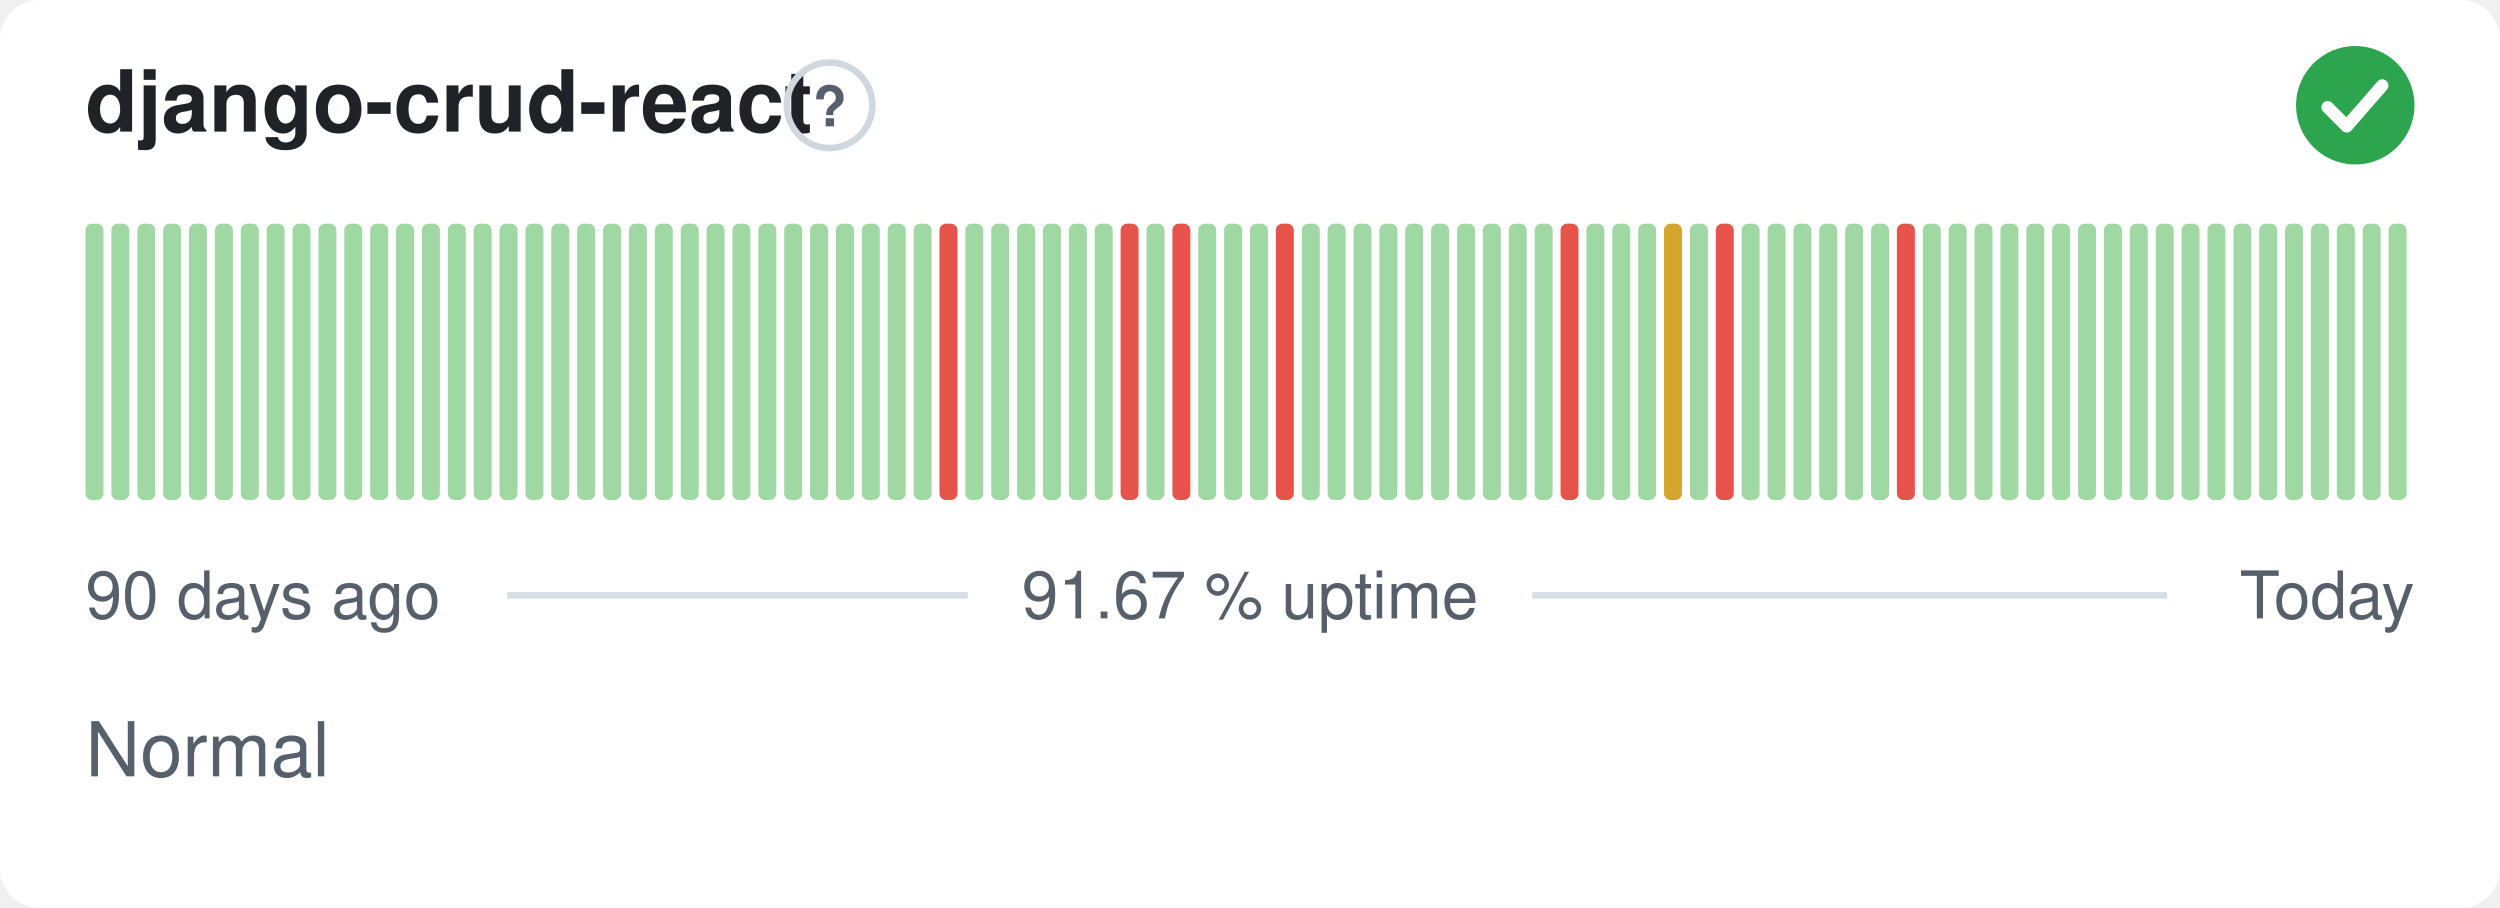
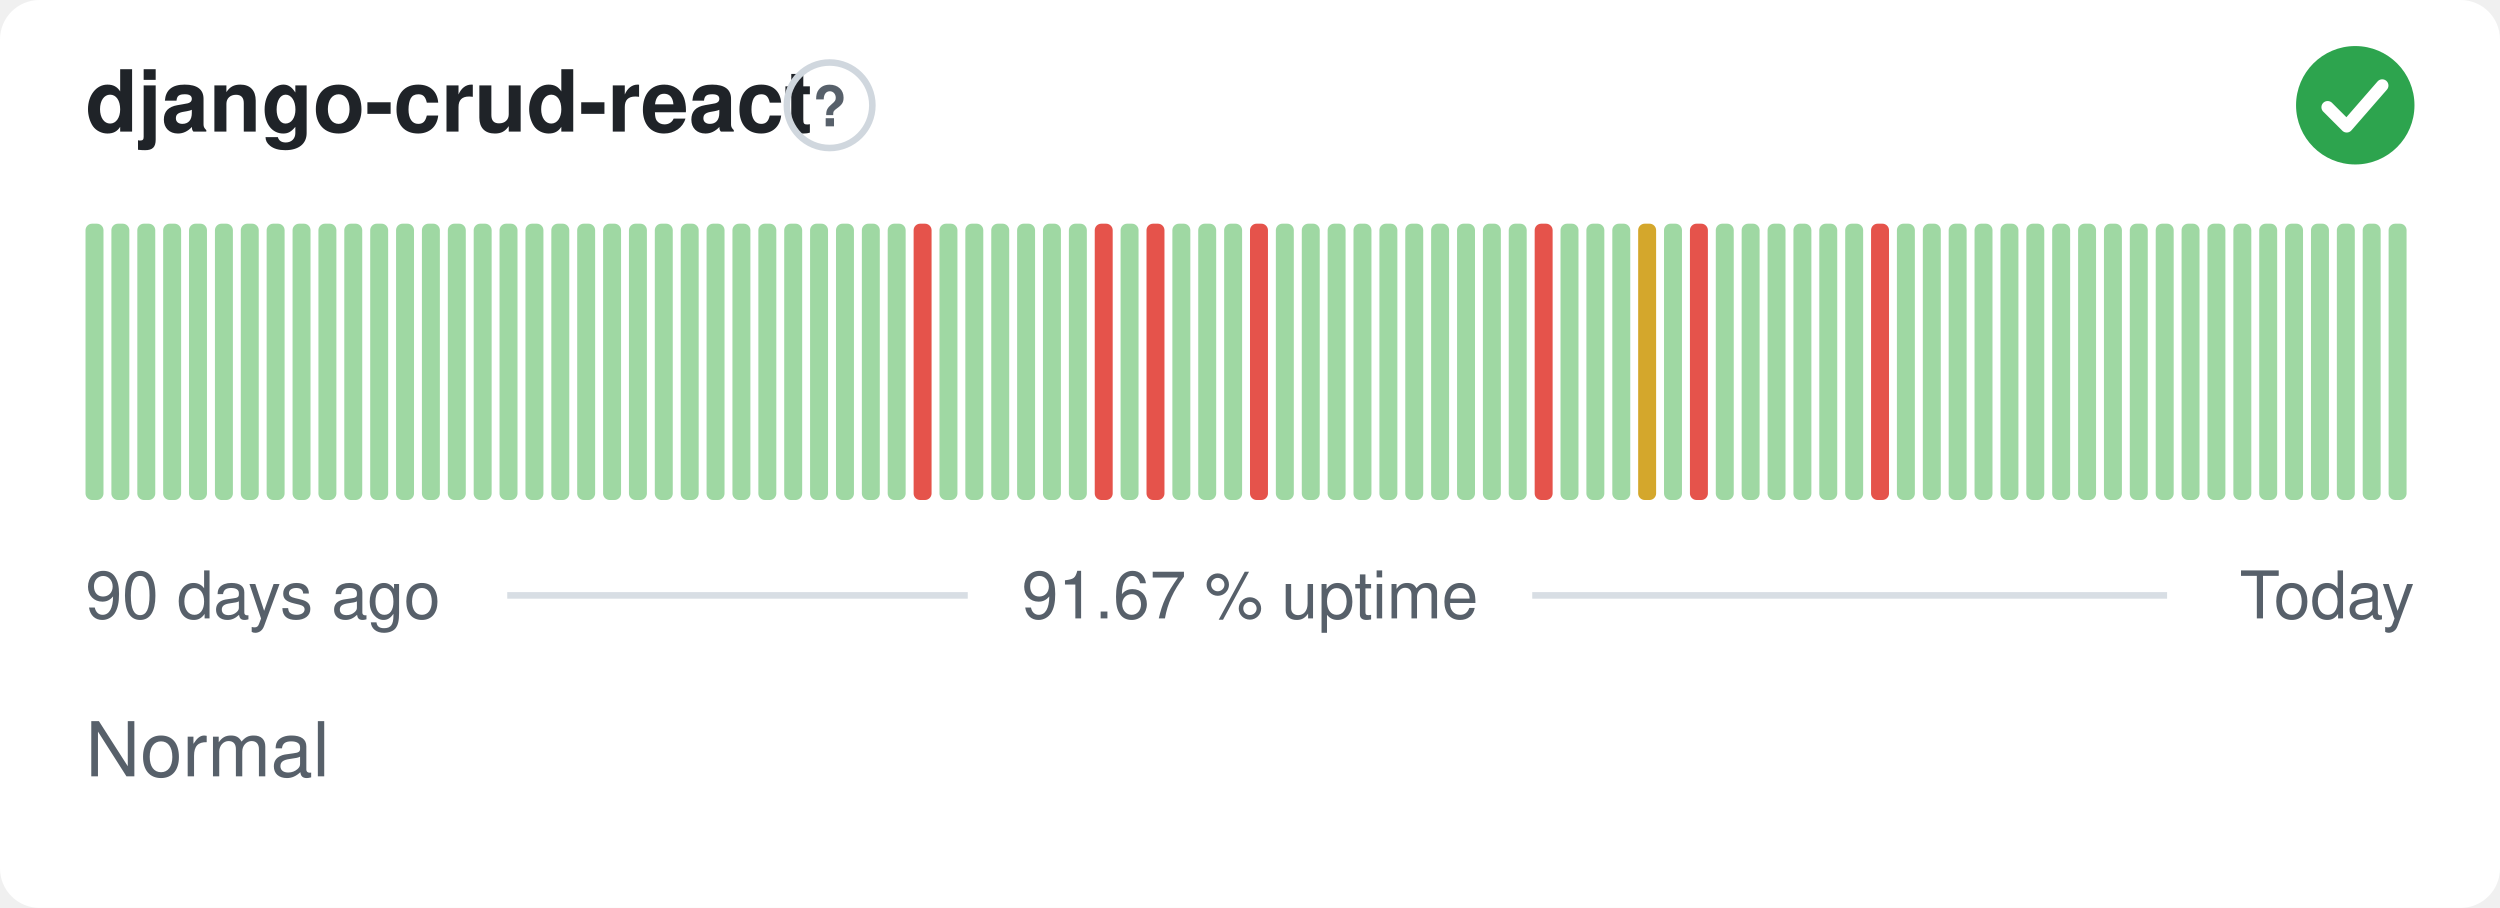
<svg xmlns="http://www.w3.org/2000/svg" width="380" height="138" viewBox="0 0 380 138" role="img" aria-label="django-crud-react: Normal, 91.67 % uptime over the last 90 days" font-family="-apple-system,BlinkMacSystemFont,'Segoe UI',Helvetica,Arial,sans-serif">
  <style>
    @media (prefers-color-scheme: dark) {
      .bg { fill: #0d1117 }
      .title { fill: #e6edf3 }
      .muted { fill: #8b949e }
      .hint { stroke: #30363d }
      .rule { stroke: #30363d }
      .nodata { fill: #21262d }
    }
  </style>
  <rect class="bg" width="380" height="138" rx="6" fill="#ffffff" />
  <text class="title" x="13" y="20" font-size="13" font-weight="600" fill="#1f2328">django-crud-react</text>
  <circle class="hint" cx="126.1" cy="16" r="6.5" fill="none" stroke="#d0d7de" stroke-width="1" />
  <text class="muted" x="126.1" y="19.2" text-anchor="middle" font-size="8.5" font-weight="700" fill="#57606a">?</text>
  <circle cx="358" cy="16" r="9" fill="#2da44e" />
  <path d="M353.80 16.30l2.90 2.90 5.40 -6.20" fill="none" stroke="#fff" stroke-width="1.89" stroke-linecap="round" stroke-linejoin="round" />
  <rect x="13.00" y="34.00" width="2.73" height="42.00" rx="1" fill="#9fd8a3" />
  <rect x="16.93" y="34.00" width="2.73" height="42.00" rx="1" fill="#9fd8a3" />
  <rect x="20.87" y="34.00" width="2.73" height="42.00" rx="1" fill="#9fd8a3" />
  <rect x="24.80" y="34.00" width="2.73" height="42.00" rx="1" fill="#9fd8a3" />
  <rect x="28.73" y="34.00" width="2.73" height="42.00" rx="1" fill="#9fd8a3" />
  <rect x="32.67" y="34.00" width="2.73" height="42.00" rx="1" fill="#9fd8a3" />
  <rect x="36.60" y="34.00" width="2.73" height="42.00" rx="1" fill="#9fd8a3" />
  <rect x="40.53" y="34.00" width="2.73" height="42.00" rx="1" fill="#9fd8a3" />
  <rect x="44.47" y="34.00" width="2.73" height="42.00" rx="1" fill="#9fd8a3" />
  <rect x="48.40" y="34.00" width="2.73" height="42.00" rx="1" fill="#9fd8a3" />
  <rect x="52.33" y="34.00" width="2.73" height="42.00" rx="1" fill="#9fd8a3" />
  <rect x="56.27" y="34.00" width="2.73" height="42.00" rx="1" fill="#9fd8a3" />
  <rect x="60.20" y="34.00" width="2.73" height="42.00" rx="1" fill="#9fd8a3" />
  <rect x="64.13" y="34.00" width="2.73" height="42.00" rx="1" fill="#9fd8a3" />
  <rect x="68.07" y="34.00" width="2.73" height="42.00" rx="1" fill="#9fd8a3" />
  <rect x="72.00" y="34.00" width="2.73" height="42.00" rx="1" fill="#9fd8a3" />
  <rect x="75.93" y="34.00" width="2.73" height="42.00" rx="1" fill="#9fd8a3" />
  <rect x="79.87" y="34.00" width="2.73" height="42.00" rx="1" fill="#9fd8a3" />
  <rect x="83.80" y="34.00" width="2.73" height="42.00" rx="1" fill="#9fd8a3" />
  <rect x="87.73" y="34.00" width="2.73" height="42.00" rx="1" fill="#9fd8a3" />
  <rect x="91.67" y="34.00" width="2.73" height="42.00" rx="1" fill="#9fd8a3" />
  <rect x="95.60" y="34.00" width="2.73" height="42.00" rx="1" fill="#9fd8a3" />
  <rect x="99.53" y="34.00" width="2.73" height="42.00" rx="1" fill="#9fd8a3" />
  <rect x="103.47" y="34.00" width="2.73" height="42.00" rx="1" fill="#9fd8a3" />
  <rect x="107.40" y="34.00" width="2.73" height="42.00" rx="1" fill="#9fd8a3" />
  <rect x="111.33" y="34.00" width="2.73" height="42.00" rx="1" fill="#9fd8a3" />
  <rect x="115.27" y="34.00" width="2.73" height="42.00" rx="1" fill="#9fd8a3" />
  <rect x="119.20" y="34.00" width="2.73" height="42.00" rx="1" fill="#9fd8a3" />
  <rect x="123.13" y="34.00" width="2.73" height="42.00" rx="1" fill="#9fd8a3" />
  <rect x="127.07" y="34.00" width="2.73" height="42.00" rx="1" fill="#9fd8a3" />
  <rect x="131.00" y="34.00" width="2.73" height="42.00" rx="1" fill="#9fd8a3" />
  <rect x="134.93" y="34.00" width="2.73" height="42.00" rx="1" fill="#9fd8a3" />
-   <rect x="138.87" y="34.00" width="2.73" height="42.00" rx="1" fill="#9fd8a3" />
-   <rect x="142.80" y="34.00" width="2.73" height="42.00" rx="1" fill="#e5534b" />
+   <rect x="138.87" y="34.00" width="2.73" height="42.00" rx="1" fill="#e5534b" />
+   <rect x="142.80" y="34.00" width="2.73" height="42.00" rx="1" fill="#9fd8a3" />
  <rect x="146.73" y="34.00" width="2.73" height="42.00" rx="1" fill="#9fd8a3" />
  <rect x="150.67" y="34.00" width="2.73" height="42.00" rx="1" fill="#9fd8a3" />
  <rect x="154.60" y="34.00" width="2.73" height="42.00" rx="1" fill="#9fd8a3" />
  <rect x="158.53" y="34.00" width="2.73" height="42.00" rx="1" fill="#9fd8a3" />
  <rect x="162.47" y="34.00" width="2.73" height="42.00" rx="1" fill="#9fd8a3" />
-   <rect x="166.40" y="34.00" width="2.73" height="42.00" rx="1" fill="#9fd8a3" />
-   <rect x="170.33" y="34.00" width="2.73" height="42.00" rx="1" fill="#e5534b" />
-   <rect x="174.27" y="34.00" width="2.73" height="42.00" rx="1" fill="#9fd8a3" />
-   <rect x="178.20" y="34.00" width="2.73" height="42.00" rx="1" fill="#e5534b" />
+   <rect x="166.40" y="34.00" width="2.73" height="42.00" rx="1" fill="#e5534b" />
+   <rect x="170.33" y="34.00" width="2.73" height="42.00" rx="1" fill="#9fd8a3" />
+   <rect x="174.27" y="34.00" width="2.73" height="42.00" rx="1" fill="#e5534b" />
+   <rect x="178.20" y="34.00" width="2.73" height="42.00" rx="1" fill="#9fd8a3" />
  <rect x="182.13" y="34.00" width="2.73" height="42.00" rx="1" fill="#9fd8a3" />
  <rect x="186.07" y="34.00" width="2.73" height="42.00" rx="1" fill="#9fd8a3" />
-   <rect x="190.00" y="34.00" width="2.73" height="42.00" rx="1" fill="#9fd8a3" />
-   <rect x="193.93" y="34.00" width="2.73" height="42.00" rx="1" fill="#e5534b" />
+   <rect x="190.00" y="34.00" width="2.73" height="42.00" rx="1" fill="#e5534b" />
+   <rect x="193.93" y="34.00" width="2.73" height="42.00" rx="1" fill="#9fd8a3" />
  <rect x="197.87" y="34.00" width="2.73" height="42.00" rx="1" fill="#9fd8a3" />
  <rect x="201.80" y="34.00" width="2.73" height="42.00" rx="1" fill="#9fd8a3" />
  <rect x="205.73" y="34.00" width="2.73" height="42.00" rx="1" fill="#9fd8a3" />
  <rect x="209.67" y="34.00" width="2.73" height="42.00" rx="1" fill="#9fd8a3" />
  <rect x="213.60" y="34.00" width="2.73" height="42.00" rx="1" fill="#9fd8a3" />
  <rect x="217.53" y="34.00" width="2.73" height="42.00" rx="1" fill="#9fd8a3" />
  <rect x="221.47" y="34.00" width="2.73" height="42.00" rx="1" fill="#9fd8a3" />
  <rect x="225.40" y="34.00" width="2.73" height="42.00" rx="1" fill="#9fd8a3" />
  <rect x="229.33" y="34.00" width="2.73" height="42.00" rx="1" fill="#9fd8a3" />
-   <rect x="233.27" y="34.00" width="2.73" height="42.00" rx="1" fill="#9fd8a3" />
-   <rect x="237.20" y="34.00" width="2.73" height="42.00" rx="1" fill="#e5534b" />
+   <rect x="233.27" y="34.00" width="2.73" height="42.00" rx="1" fill="#e5534b" />
+   <rect x="237.20" y="34.00" width="2.73" height="42.00" rx="1" fill="#9fd8a3" />
  <rect x="241.13" y="34.00" width="2.73" height="42.00" rx="1" fill="#9fd8a3" />
  <rect x="245.07" y="34.00" width="2.73" height="42.00" rx="1" fill="#9fd8a3" />
-   <rect x="249.00" y="34.00" width="2.73" height="42.00" rx="1" fill="#9fd8a3" />
-   <rect x="252.93" y="34.00" width="2.73" height="42.00" rx="1" fill="#d4a72c" />
-   <rect x="256.87" y="34.00" width="2.73" height="42.00" rx="1" fill="#9fd8a3" />
-   <rect x="260.80" y="34.00" width="2.73" height="42.00" rx="1" fill="#e5534b" />
+   <rect x="249.00" y="34.00" width="2.73" height="42.00" rx="1" fill="#d4a72c" />
+   <rect x="252.93" y="34.00" width="2.73" height="42.00" rx="1" fill="#9fd8a3" />
+   <rect x="256.87" y="34.00" width="2.73" height="42.00" rx="1" fill="#e5534b" />
+   <rect x="260.80" y="34.00" width="2.73" height="42.00" rx="1" fill="#9fd8a3" />
  <rect x="264.73" y="34.00" width="2.73" height="42.00" rx="1" fill="#9fd8a3" />
  <rect x="268.67" y="34.00" width="2.73" height="42.00" rx="1" fill="#9fd8a3" />
  <rect x="272.60" y="34.00" width="2.73" height="42.00" rx="1" fill="#9fd8a3" />
  <rect x="276.53" y="34.00" width="2.73" height="42.00" rx="1" fill="#9fd8a3" />
  <rect x="280.47" y="34.00" width="2.73" height="42.00" rx="1" fill="#9fd8a3" />
-   <rect x="284.40" y="34.00" width="2.73" height="42.00" rx="1" fill="#9fd8a3" />
-   <rect x="288.33" y="34.00" width="2.73" height="42.00" rx="1" fill="#e5534b" />
+   <rect x="284.40" y="34.00" width="2.73" height="42.00" rx="1" fill="#e5534b" />
+   <rect x="288.33" y="34.00" width="2.73" height="42.00" rx="1" fill="#9fd8a3" />
  <rect x="292.27" y="34.00" width="2.73" height="42.00" rx="1" fill="#9fd8a3" />
  <rect x="296.20" y="34.00" width="2.73" height="42.00" rx="1" fill="#9fd8a3" />
  <rect x="300.13" y="34.00" width="2.73" height="42.00" rx="1" fill="#9fd8a3" />
  <rect x="304.07" y="34.00" width="2.73" height="42.00" rx="1" fill="#9fd8a3" />
  <rect x="308.00" y="34.00" width="2.73" height="42.00" rx="1" fill="#9fd8a3" />
  <rect x="311.93" y="34.00" width="2.73" height="42.00" rx="1" fill="#9fd8a3" />
  <rect x="315.87" y="34.00" width="2.73" height="42.00" rx="1" fill="#9fd8a3" />
  <rect x="319.80" y="34.00" width="2.73" height="42.00" rx="1" fill="#9fd8a3" />
  <rect x="323.73" y="34.00" width="2.73" height="42.00" rx="1" fill="#9fd8a3" />
  <rect x="327.67" y="34.00" width="2.73" height="42.00" rx="1" fill="#9fd8a3" />
  <rect x="331.60" y="34.00" width="2.73" height="42.00" rx="1" fill="#9fd8a3" />
  <rect x="335.53" y="34.00" width="2.73" height="42.00" rx="1" fill="#9fd8a3" />
  <rect x="339.47" y="34.00" width="2.73" height="42.00" rx="1" fill="#9fd8a3" />
  <rect x="343.40" y="34.00" width="2.73" height="42.00" rx="1" fill="#9fd8a3" />
  <rect x="347.33" y="34.00" width="2.73" height="42.00" rx="1" fill="#9fd8a3" />
  <rect x="351.27" y="34.00" width="2.73" height="42.00" rx="1" fill="#9fd8a3" />
  <rect x="355.20" y="34.00" width="2.73" height="42.00" rx="1" fill="#9fd8a3" />
  <rect x="359.13" y="34.00" width="2.73" height="42.00" rx="1" fill="#9fd8a3" />
  <rect x="363.07" y="34.00" width="2.73" height="42.00" rx="1" fill="#9fd8a3" />
  <text class="muted" x="13" y="94" font-size="10" fill="#57606a">90 days ago</text>
  <text class="muted" x="190" y="94" text-anchor="middle" font-size="10" fill="#57606a">91.67 % uptime</text>
  <text class="muted" x="367" y="94" text-anchor="end" font-size="10" fill="#57606a">Today</text>
  <line class="rule" x1="77.1" y1="90.5" x2="147.1" y2="90.5" stroke="#d8dee4" stroke-width="1" />
  <line class="rule" x1="232.9" y1="90.5" x2="329.4" y2="90.5" stroke="#d8dee4" stroke-width="1" />
  <text class="muted" x="13" y="118" font-size="11.5" fill="#57606a">Normal</text>
</svg>
